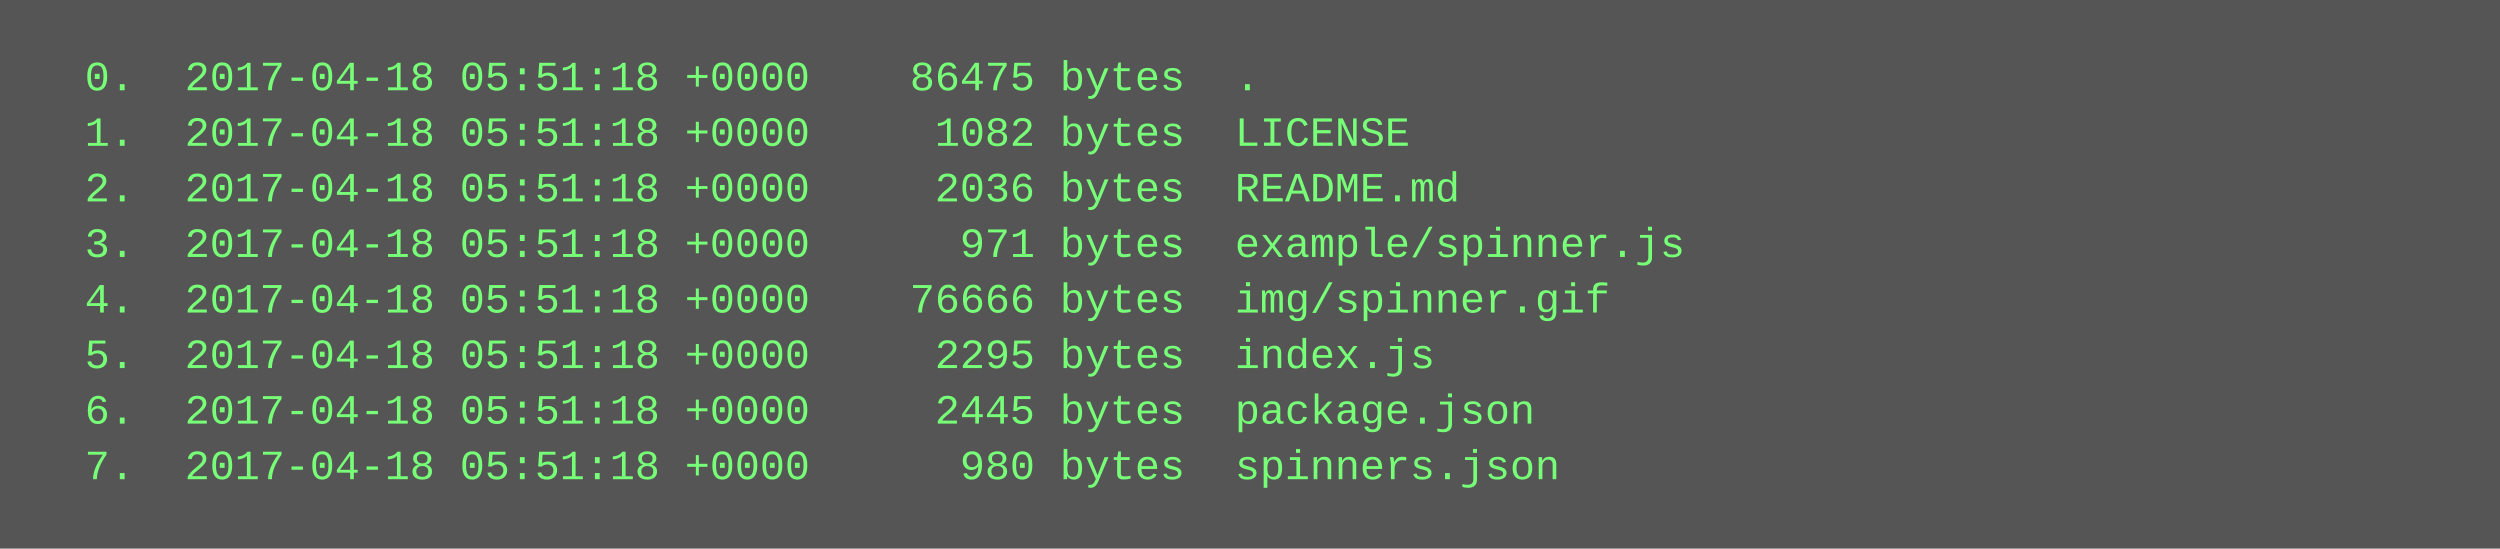
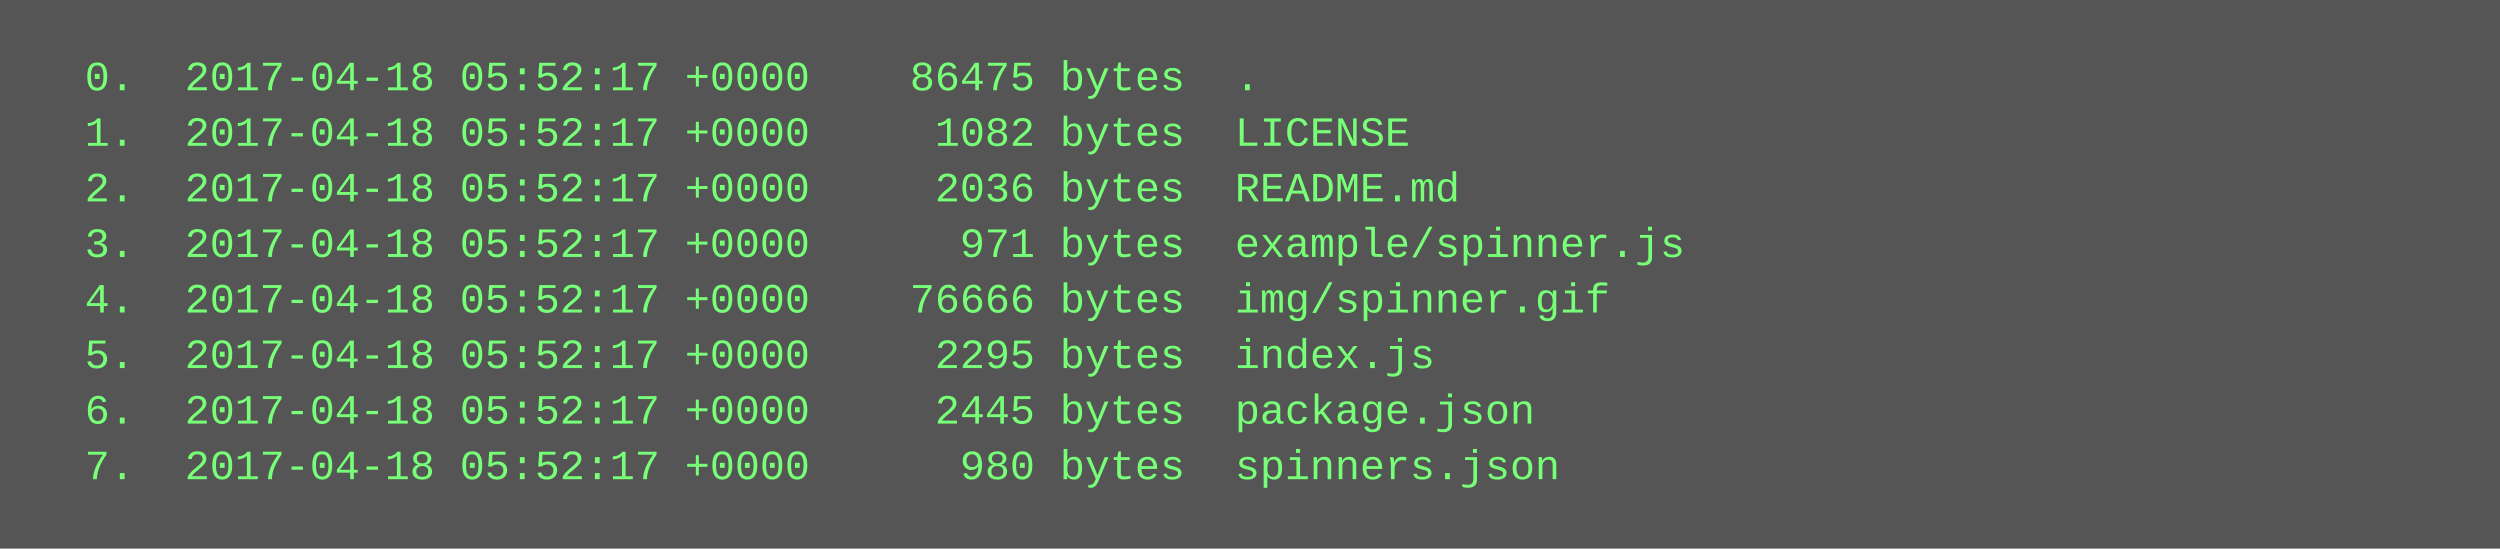
<svg xmlns="http://www.w3.org/2000/svg" height="158" width="720">
  <rect height="158" fill="#555" width="720" />
  <text fill="#7f7" font-family="Courier New" font-size="12" xml:space="preserve">
-     <tspan x="10" y="26">  0.  2017-04-18 05:51:18 +0000    86475 bytes  .</tspan>
-     <tspan x="10" y="42">  1.  2017-04-18 05:51:18 +0000     1082 bytes  LICENSE</tspan>
-     <tspan x="10" y="58">  2.  2017-04-18 05:51:18 +0000     2036 bytes  README.md</tspan>
-     <tspan x="10" y="74">  3.  2017-04-18 05:51:18 +0000      971 bytes  example/spinner.js</tspan>
-     <tspan x="10" y="90">  4.  2017-04-18 05:51:18 +0000    76666 bytes  img/spinner.gif</tspan>
-     <tspan x="10" y="106">  5.  2017-04-18 05:51:18 +0000     2295 bytes  index.js</tspan>
-     <tspan x="10" y="122">  6.  2017-04-18 05:51:18 +0000     2445 bytes  package.json</tspan>
-     <tspan x="10" y="138">  7.  2017-04-18 05:51:18 +0000      980 bytes  spinners.json</tspan>
+     <tspan x="10" y="26">  0.  2017-04-18 05:52:17 +0000    86475 bytes  .</tspan>
+     <tspan x="10" y="42">  1.  2017-04-18 05:52:17 +0000     1082 bytes  LICENSE</tspan>
+     <tspan x="10" y="58">  2.  2017-04-18 05:52:17 +0000     2036 bytes  README.md</tspan>
+     <tspan x="10" y="74">  3.  2017-04-18 05:52:17 +0000      971 bytes  example/spinner.js</tspan>
+     <tspan x="10" y="90">  4.  2017-04-18 05:52:17 +0000    76666 bytes  img/spinner.gif</tspan>
+     <tspan x="10" y="106">  5.  2017-04-18 05:52:17 +0000     2295 bytes  index.js</tspan>
+     <tspan x="10" y="122">  6.  2017-04-18 05:52:17 +0000     2445 bytes  package.json</tspan>
+     <tspan x="10" y="138">  7.  2017-04-18 05:52:17 +0000      980 bytes  spinners.json</tspan>
  </text>
</svg>
